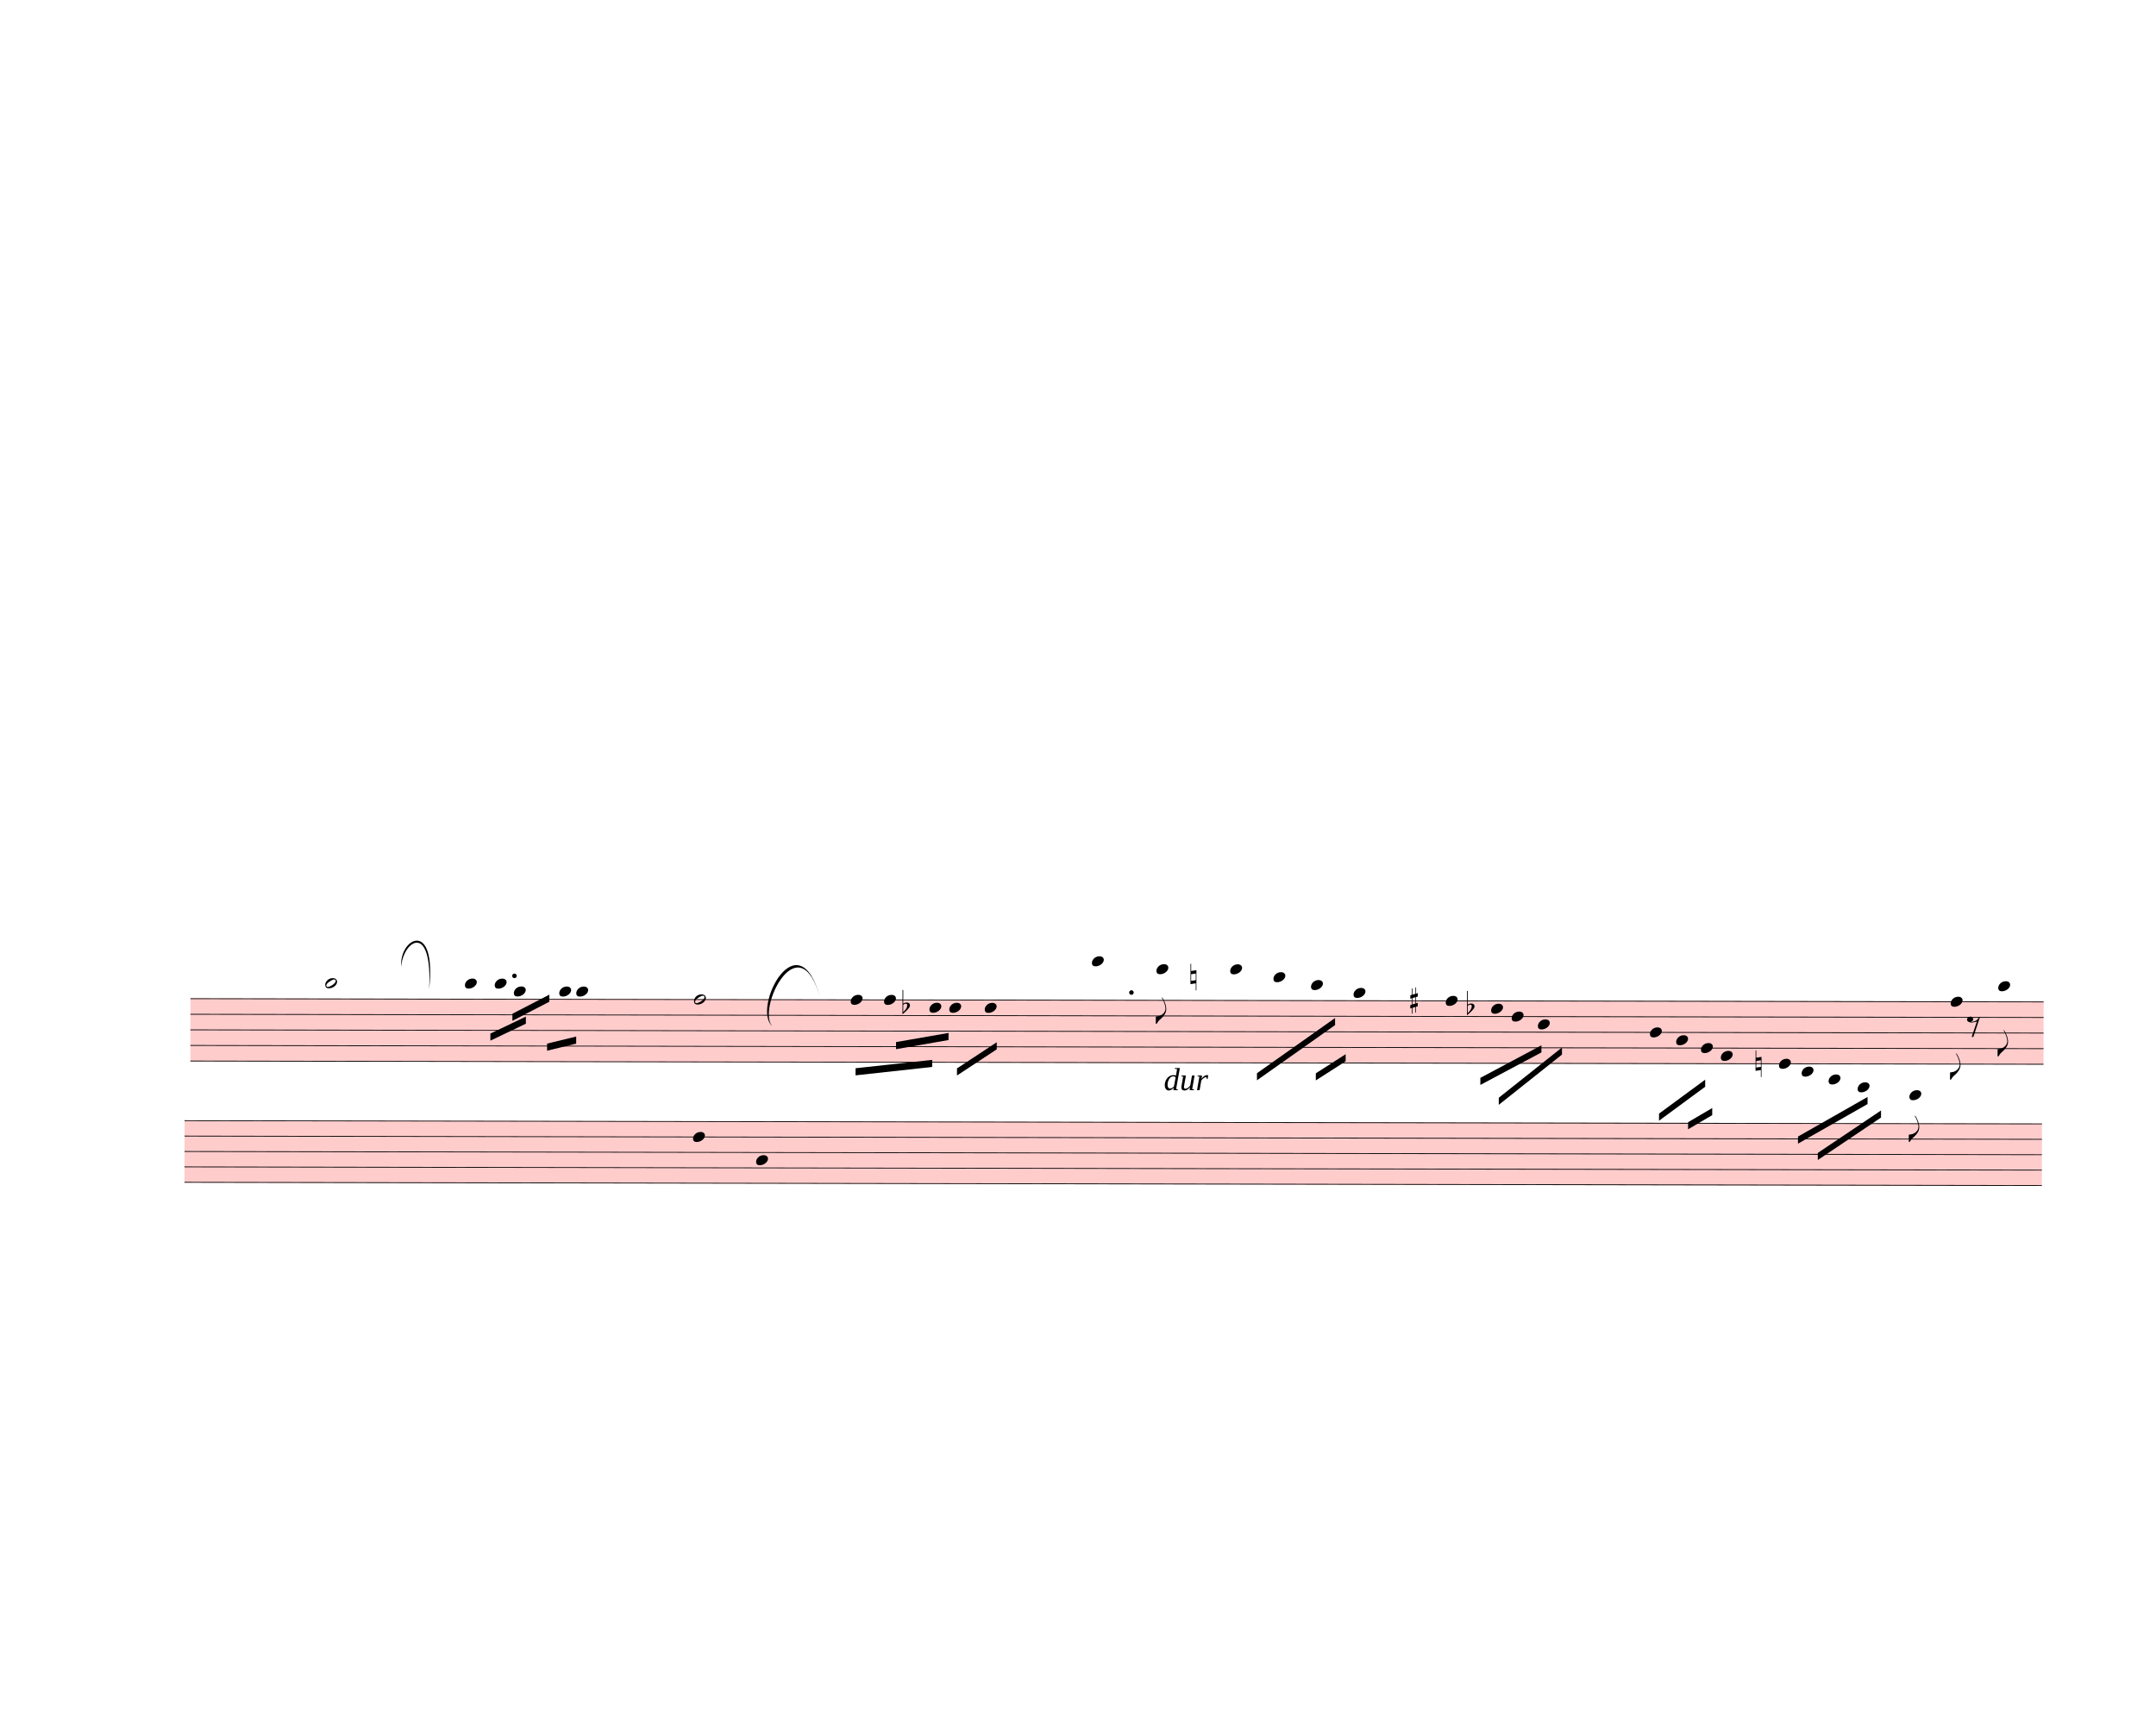
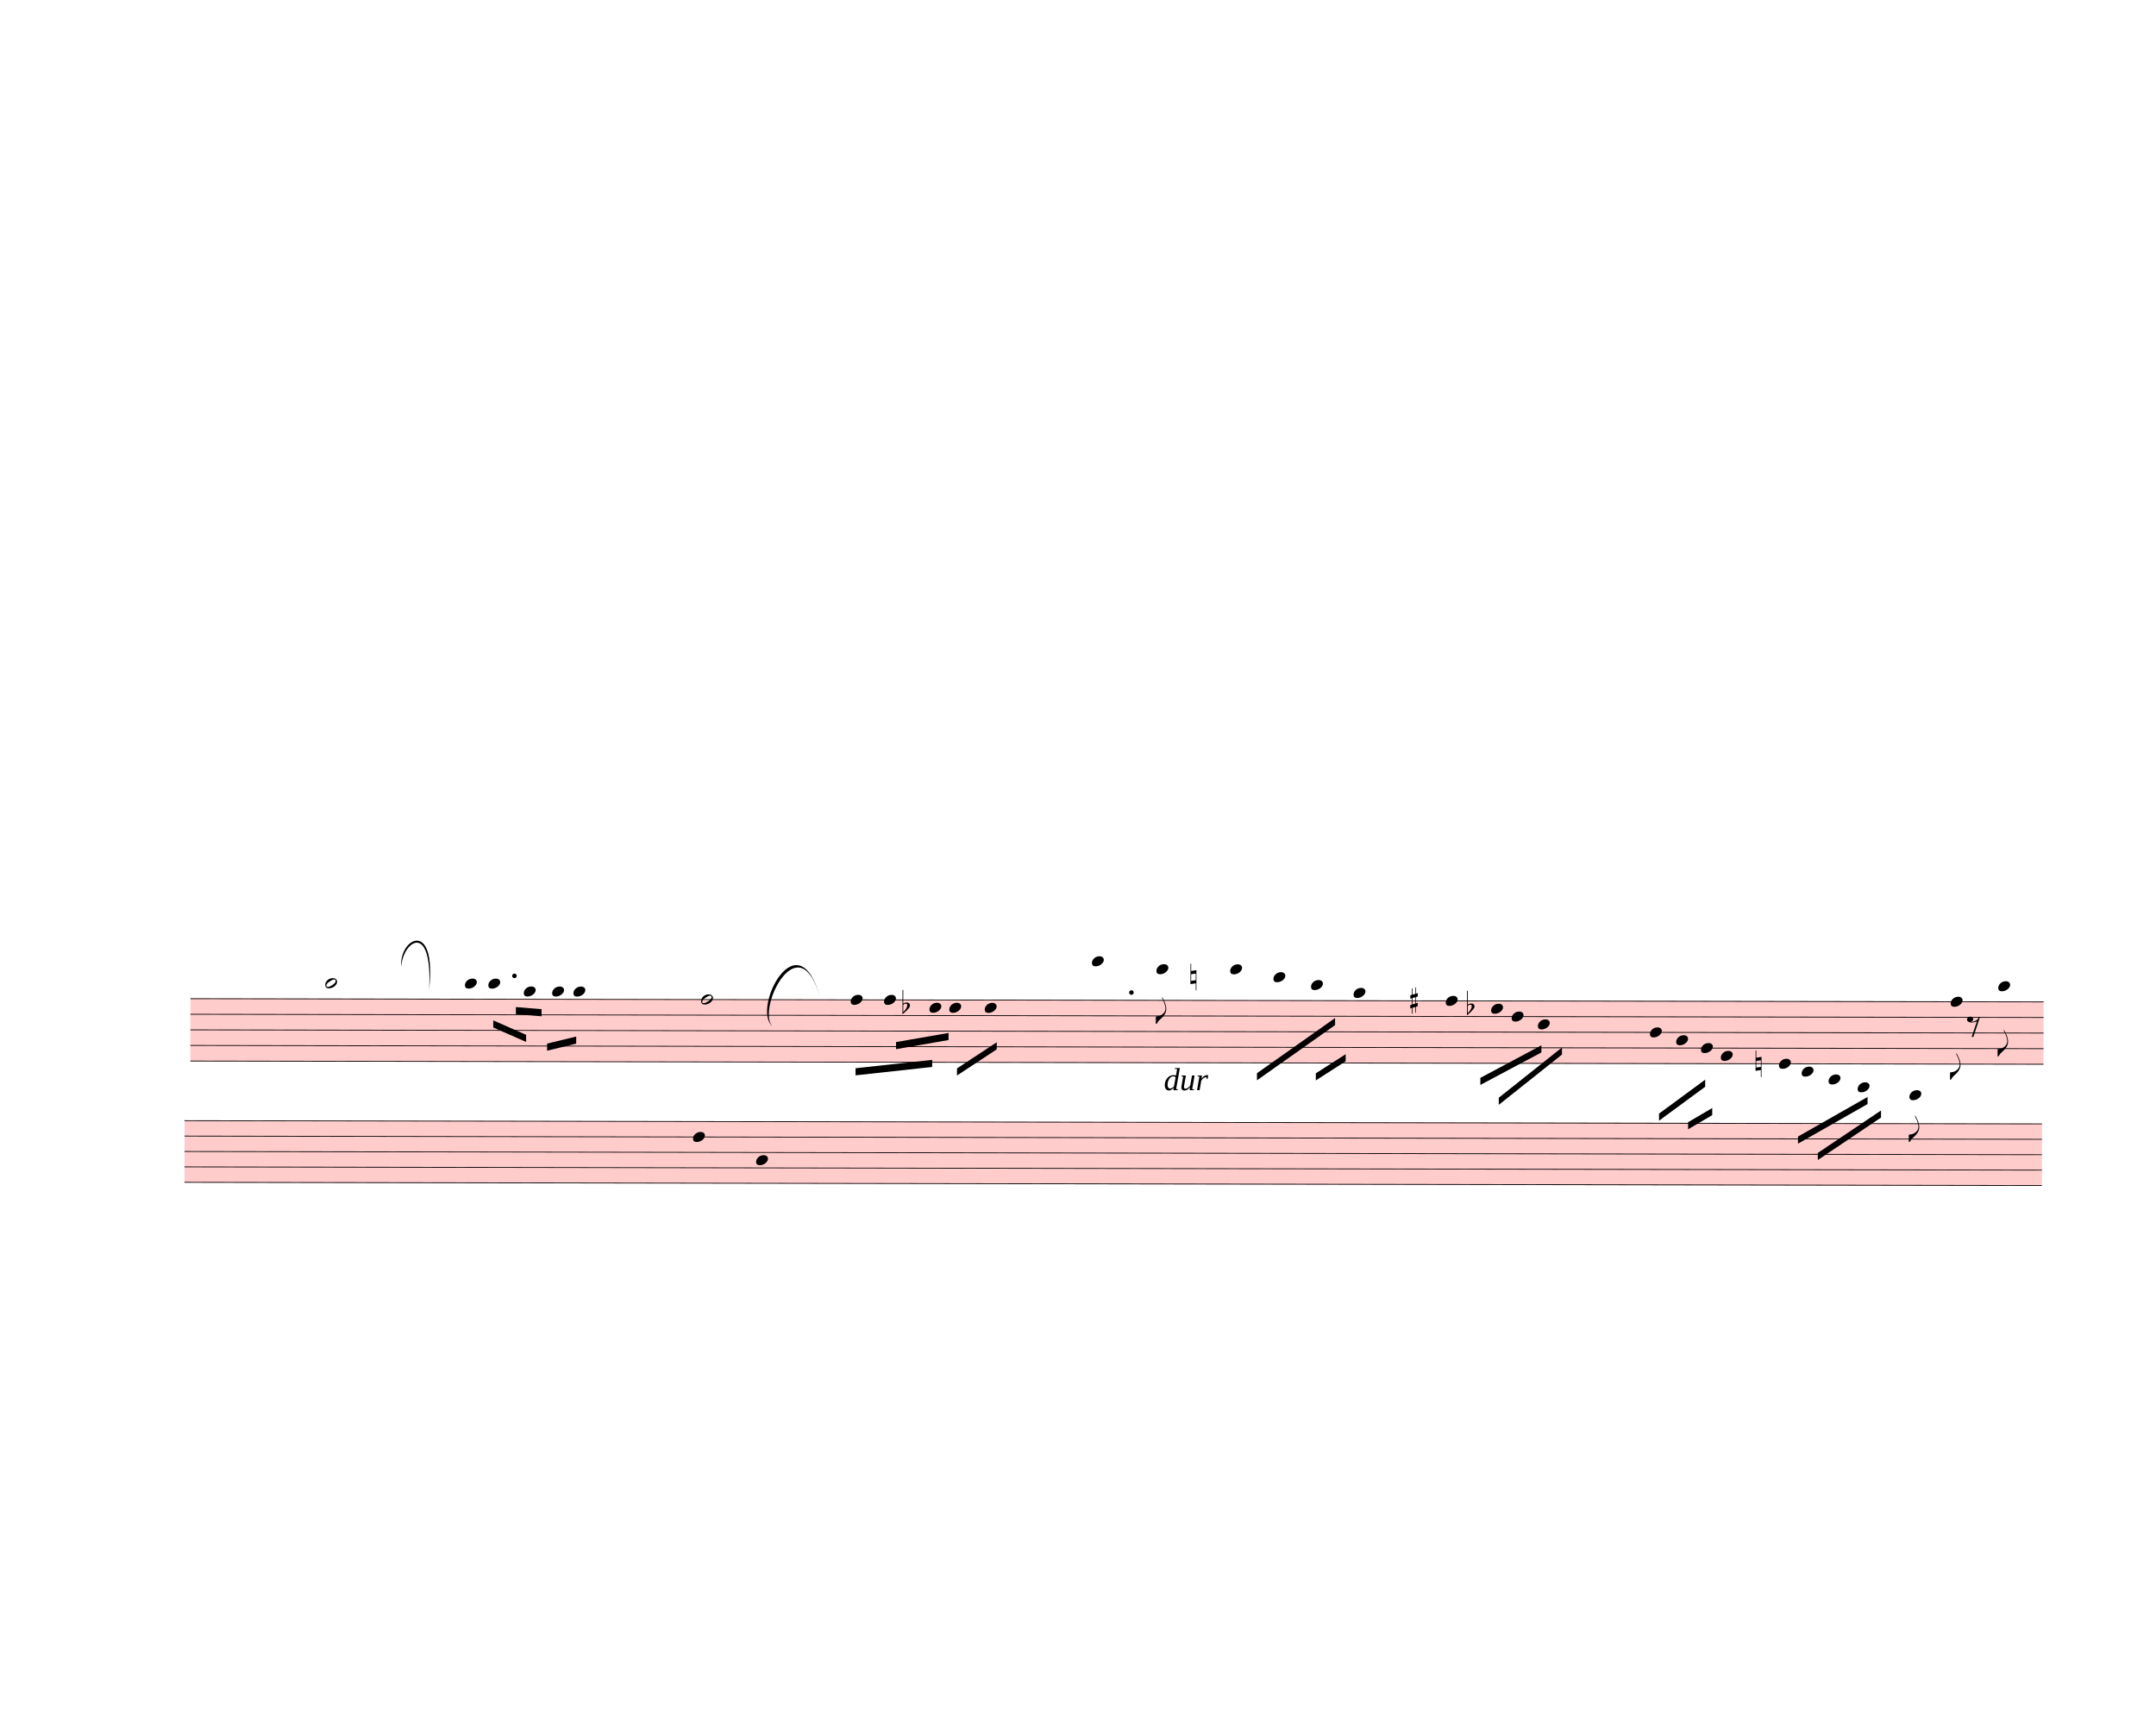
<svg xmlns="http://www.w3.org/2000/svg" width="760px" height="610px" viewBox="0 0 27360 21960" version="1.1" overflow="visible">
  <defs>
    <style type="text/css">
    /* .staff * {
      fill: #000;
      stroke: #000;
    }

    .deletionBack {
      fill: #00000033;
    } */
  </style>
    <symbol id="sym_notehead_half" viewBox="0 0 1000 1000" overflow="inherit">
      <path transform="scale(1,-1)" d="M278 64c0 22 -17 39 -43 39c-12 0 -26 -3 -41 -10c-85 -43 -165 -94 -165 -156c5 -25 15 -32 49 -32c67 11 200 95 200 159zM0 -36c0 68 73 174 200 174c66 0 114 -39 114 -97c0 -84 -106 -173 -218 -173c-64 0 -96 32 -96 96z" />
    </symbol>
    <symbol id="sym_notehead_quarter" viewBox="0 0 1000 1000" overflow="inherit">
      <path transform="scale(1,-1)" d="M0 -39c0 68 73 172 200 172c66 0 114 -37 114 -95c0 -84 -106 -171 -218 -171c-64 0 -96 30 -96 94z" />
    </symbol>
    <symbol id="sym_flag_eighth_down" viewBox="0 0 1000 1000" overflow="inherit">
      <path transform="scale(1,-1)" d="M179 646c-4 8 -17 30 -18 33l-4 10c0 3 2 5 5 5s7 -2 13 -7c23 -33 46 -81 66 -132c22 -57 35 -125 35 -163c0 -104 -60 -183 -122 -241c-63 -59 -57 -53 -61 -56c-38 -34 -63 -95 -71 -95h-22v190c40 7 69 11 87 16c88 27 168 95 168 200c0 30 -12 89 -30 138 c-17 47 -31 73 -46 102z" />
    </symbol>
    <symbol id="sym_rest_rest8th" viewBox="0 0 1000 1000" overflow="inherit">
      <path transform="scale(1,-1)" d="M0 123c7 34 33 56 69 60c29 -3 43 -9 53 -29c4 -8 7 -15 10 -22c0 -21 -1 -25 -11 -35c-5 -8 -18 -14 -40 -20l12 -3l15 -1c44 0 97 26 122 56c10 11 18 26 24 42c7 1 15 2 22 3l-140 -424h-36l111 330c-10 -6 -27 -12 -53 -16l-52 -8h-10l-20 1c-1 0 -8 3 -21 6 c-37 9 -55 28 -55 60z" />
    </symbol>
    <symbol id="sym_accid_f" viewBox="0 0 1000 1000" overflow="inherit">
      <path transform="scale(1,-1)" d="M20 110c32 16 54 27 93 27c26 0 35 -3 54 -13c13 -7 24 -20 27 -38l4 -25c0 -28 -16 -57 -45 -89c-23 -25 -39 -44 -65 -68l-88 -79v644h20v-359zM90 106c-32 0 -48 -10 -70 -29v-194c31 31 54 59 71 84c21 32 32 59 32 84c0 9 1 16 1 20c0 14 -3 21 -11 30l-8 3z" />
    </symbol>
    <symbol id="sym_accid_n" viewBox="0 0 1000 1000" overflow="inherit">
      <path transform="scale(1,-1)" d="M0 -188v539h18v-191l139 22v-533h-17v186zM18 -100l122 17v176l-122 -19v-174z" />
    </symbol>
    <symbol id="sym_accid_s" viewBox="0 0 1000 1000" overflow="inherit">
      <path transform="scale(1,-1)" d="M136 186v169h17v-164l44 14v-91l-44 -14v-165l44 12v-91l-44 -13v-155h-17v150l-76 -22v-155h-17v149l-43 -13v90l43 14v167l-43 -14v92l43 13v169h17v-163zM60 73v-167l76 22v168z" />
    </symbol>
  </defs>
  <g class="rastrums">
    <g class="rastrum" data-id="r4edf49d5-4194-4050-8c27-027f914ab926" style="transform: rotate(0.1deg); transform-origin: 2439px 12663px;">
      <g class="rastrum bounding-box" data-id="bbox-r4edf49d5-4194-4050-8c27-027f914ab926">
        <rect x="2439" y="12663" width="23517" height="801" fill="#ff000033" />
      </g>
      <path d="M2439 12668 L25956 12668" stroke-width="10" stroke="black" />
      <path d="M2439 12865.75 L25956 12865.75" stroke-width="10" stroke="black" />
      <path d="M2439 13063.5 L25956 13063.5" stroke-width="10" stroke="black" />
      <path d="M2439 13261.25 L25956 13261.25" stroke-width="10" stroke="black" />
      <path d="M2439 13459 L25956 13459" stroke-width="10" stroke="black" />
    </g>
    <g class="rastrum" data-id="rb3422caa-7645-4c9c-b9a2-9d075fe1e077" style="transform: rotate(0.1deg); transform-origin: 2367px 14211px;">
      <g class="rastrum bounding-box" data-id="bbox-rb3422caa-7645-4c9c-b9a2-9d075fe1e077">
        <rect x="2367" y="14211" width="23571" height="792" fill="#ff000033" />
      </g>
      <path d="M2367 14216 L25938 14216" stroke-width="10" stroke="black" />
      <path d="M2367 14411.5 L25938 14411.5" stroke-width="10" stroke="black" />
      <path d="M2367 14607 L25938 14607" stroke-width="10" stroke="black" />
      <path d="M2367 14802.5 L25938 14802.5" stroke-width="10" stroke="black" />
      <path d="M2367 14998 L25938 14998" stroke-width="10" stroke="black" />
    </g>
  </g>
  <g class="draft" data-label="5" data-id="d8a9c384f-2503-4af7-9eb7-545c71a365f0">
    <g class="system" data-id="sb277e022-ed48-4869-8308-beee72b2fda7">
      <g class="staff" data-n="1" data-rastrum="r4edf49d5-4194-4050-8c27-027f914ab926" style="transform: rotate(0.1deg); transform-origin: 2439px 12663px;">
        <g class="note" data-id="d30ed9627-7c7b-4527-8107-559173be735a" data-stem.dir="down">
          <g class="notehead">
            <use href="#sym_notehead_half" height="480px" width="480px" x="4149" y="12470.25" />
          </g>
          <g class="ledgerLines above">
            <path d="M4110 12470.25 L4338 12470.25" stroke-width="18" />
          </g>
          <g class="stem">
-             <path d="M4149 12470.25 L4149 13063.5" stroke-width="14" />
+             <path d="M4149 12470.25 L4149 12964.625" stroke-width="14" />
          </g>
        </g>
        <g class="note" data-id="dda567f13-6808-478c-9cf6-5d23e9ca14bc" data-stem.dir="down">
          <g class="notehead">
            <use href="#sym_notehead_quarter" height="480px" width="480px" x="5922" y="12470.25" />
          </g>
          <g class="ledgerLines above">
            <path d="M5883 12470.25 L6111 12470.25" stroke-width="18" />
          </g>
          <g class="stem">
-             <path d="M5922 12470.25 L5922 12964.625" stroke-width="14" />
+             <path d="M5922 12470.25 L5922 12865.75" stroke-width="14" />
          </g>
        </g>
        <g class="note" data-id="d396dff26-8265-4f10-a01b-17d5efce5733" data-stem.dir="down">
          <g class="notehead">
-             <use href="#sym_notehead_quarter" height="480px" width="480px" x="6300" y="12470.25" />
-           </g>
-           <g class="ledgerLines above">
-             <path d="M6261 12470.25 L6489 12470.25" stroke-width="18" />
-           </g>
-           <g class="stem">
-             <path d="M6300 12470.25 L6300 12865.75" stroke-width="14" />
+             <use href="#sym_notehead_quarter" height="480px" width="480px" x="6219" y="12470.25" />
+           </g>
+           <g class="ledgerLines above">
+             <path d="M6180 12470.25 L6408 12470.25" stroke-width="18" />
+           </g>
+           <g class="stem">
+             <path d="M6219 12470.25 L6219 12865.75" stroke-width="14" />
          </g>
        </g>
        <g class="note" data-id="dc197d50c-312c-4d62-86d3-35737c1f7688" data-stem.dir="down">
          <g class="notehead">
-             <use href="#sym_notehead_quarter" height="480px" width="480px" x="6543" y="12569.125" />
+             <use href="#sym_notehead_quarter" height="480px" width="480px" x="6669" y="12569.125" />
          </g>
          <g class="ledgerLines above" />
          <g class="stem">
-             <path d="M6543 12569.125 L6543 13557.875" stroke-width="14" />
+             <path d="M6669 12569.125 L6669 13557.875" stroke-width="14" />
          </g>
        </g>
        <g class="note" data-id="d0c601f5f-4778-49f6-83e8-b4f55d935341" data-stem.dir="down">
          <g class="notehead">
-             <use href="#sym_notehead_quarter" height="480px" width="480px" x="7119" y="12569.125" />
+             <use href="#sym_notehead_quarter" height="480px" width="480px" x="7029" y="12569.125" />
          </g>
          <g class="ledgerLines above" />
          <g class="stem">
-             <path d="M7119 12569.125 L7119 13261.25" stroke-width="14" />
+             <path d="M7029 12569.125 L7029 13261.25" stroke-width="14" />
          </g>
        </g>
        <g class="note" data-id="db54ee57b-9da8-4e26-be1e-5331af51da27" data-stem.dir="down">
          <g class="notehead">
-             <use href="#sym_notehead_quarter" height="480px" width="480px" x="7335" y="12569.125" />
+             <use href="#sym_notehead_quarter" height="480px" width="480px" x="7299" y="12569.125" />
          </g>
          <g class="ledgerLines above" />
          <g class="stem">
-             <path d="M7335 12569.125 L7335 13459" stroke-width="14" />
+             <path d="M7299 12569.125 L7299 13459" stroke-width="14" />
          </g>
        </g>
        <g class="note" data-id="dedd74702-58f0-4c9b-9d02-d82b85e52eff" data-stem.dir="down">
          <g class="notehead">
-             <use href="#sym_notehead_half" height="480px" width="480px" x="8829" y="12668" />
-           </g>
-           <g class="stem">
-             <path d="M8829 12668 L8829 14052.25" stroke-width="14" />
+             <use href="#sym_notehead_half" height="480px" width="480px" x="8919" y="12668" />
+           </g>
+           <g class="stem">
+             <path d="M8919 12668 L8919 14052.25" stroke-width="14" />
          </g>
        </g>
        <g class="note" data-id="db1fad09f-0e44-4f3f-b7e5-5d496404b4ae" data-stem.dir="down">
          <g class="notehead">
            <use href="#sym_notehead_quarter" height="480px" width="480px" x="10818" y="12668" />
          </g>
          <g class="stem">
-             <path d="M10818 12668 L10818 13459" stroke-width="14" />
+             <path d="M10818 12668 L10818 13360.125" stroke-width="14" />
          </g>
        </g>
        <g class="note" data-id="d59866ea5-1c59-482c-841c-3dfe0c002694" data-stem.dir="down">
          <g class="notehead">
            <use href="#sym_notehead_quarter" height="480px" width="480px" x="11241" y="12668" />
          </g>
          <g class="stem">
-             <path d="M11241 12668 L11241 13162.375" stroke-width="14" />
+             <path d="M11241 12668 L11241 13063.5" stroke-width="14" />
          </g>
        </g>
        <g class="note" data-id="d5f9f2441-8f75-4eb7-8d39-2d5d99e9e614" data-stem.dir="down">
          <g class="notehead">
            <use href="#sym_notehead_quarter" height="480px" width="480px" x="11817" y="12766.875" />
          </g>
          <g class="stem">
            <path d="M11817 12766.875 L11817 13557.875" stroke-width="14" />
          </g>
        </g>
        <g class="note" data-id="d8a389793-94c7-42f4-9155-6f3b031d68fc" data-stem.dir="down">
          <g class="notehead">
            <use href="#sym_notehead_quarter" height="480px" width="480px" x="12069" y="12766.875" />
          </g>
          <g class="stem">
            <path d="M12069 12766.875 L12069 13656.75" stroke-width="14" />
          </g>
        </g>
        <g class="note" data-id="d21ed95fb-0054-457a-b8d0-c58e5c2f4d79" data-stem.dir="down">
          <g class="notehead">
            <use href="#sym_notehead_quarter" height="480px" width="480px" x="12519" y="12766.875" />
          </g>
          <g class="stem">
            <path d="M12519 12766.875 L12519 13557.875" stroke-width="14" />
          </g>
        </g>
        <g class="note" data-id="dbe4cd00e-2411-4ca8-b4b1-e922d1145e55" data-stem.dir="down">
          <g class="notehead">
            <use href="#sym_notehead_quarter" height="480px" width="480px" x="13878" y="12173.625" />
          </g>
          <g class="ledgerLines above">
            <path d="M13839 12470.25 L14067 12470.25" stroke-width="18" />
            <path d="M13839 12272.5 L14067 12272.5" stroke-width="18" />
          </g>
          <g class="stem">
            <path d="M13878 12173.625 L13878 13162.375" stroke-width="14" />
          </g>
        </g>
        <g class="note" data-id="ddd032c6d-9498-4c70-90e1-abb7323edcf7" data-stem.dir="down">
          <g class="notehead">
            <use href="#sym_notehead_quarter" height="480px" width="480px" x="14697" y="12272.5" />
          </g>
          <g class="ledgerLines above">
            <path d="M14658 12470.25 L14886 12470.25" stroke-width="18" />
            <path d="M14658 12272.5 L14886 12272.5" stroke-width="18" />
          </g>
          <g class="stem">
            <path d="M14697 12272.5 L14697 12964.625" stroke-width="14" />
            <g class="flag down">
              <use href="#sym_flag_eighth_down" height="480px" width="480px" x="14690" y="12964.625" />
            </g>
          </g>
        </g>
        <g class="note" data-id="d8fccb308-1adb-41f8-a007-807ad48e87c0" data-stem.dir="down">
          <g class="notehead">
            <use href="#sym_notehead_quarter" height="480px" width="480px" x="15633" y="12272.5" />
          </g>
          <g class="ledgerLines above">
            <path d="M15594 12470.25 L15822 12470.25" stroke-width="18" />
            <path d="M15594 12272.5 L15822 12272.5" stroke-width="18" />
          </g>
          <g class="stem">
            <path d="M15633 12272.5 L15633 13162.375" stroke-width="14" />
          </g>
        </g>
        <g class="note" data-id="d9d6cd1a5-2637-4ac2-b703-d627521310df" data-stem.dir="down">
          <g class="notehead">
            <use href="#sym_notehead_quarter" height="480px" width="480px" x="16182" y="12371.375" />
          </g>
          <g class="ledgerLines above">
            <path d="M16143 12470.25 L16371 12470.25" stroke-width="18" />
          </g>
          <g class="stem">
            <path d="M16182 12371.375 L16182 13261.25" stroke-width="14" />
          </g>
        </g>
        <g class="note" data-id="d9b4439fa-b023-4bbb-8710-50738ad4beb5" data-stem.dir="down">
          <g class="notehead">
            <use href="#sym_notehead_quarter" height="480px" width="480px" x="16659" y="12470.25" />
          </g>
          <g class="ledgerLines above">
            <path d="M16620 12470.25 L16848 12470.25" stroke-width="18" />
          </g>
          <g class="stem">
            <path d="M16659 12470.25 L16659 13063.5" stroke-width="14" />
          </g>
        </g>
        <g class="note" data-id="df7293630-42a3-4867-b628-96ef4e5ecacd" data-stem.dir="down">
          <g class="notehead">
            <use href="#sym_notehead_quarter" height="480px" width="480px" x="17199" y="12569.125" />
          </g>
          <g class="ledgerLines above" />
          <g class="stem">
            <path d="M17199 12569.125 L17199 13360.125" stroke-width="14" />
          </g>
        </g>
        <g class="note" data-id="d4af8523b-fc97-4b28-8003-34cd5f50eb65" data-stem.dir="down">
          <g class="notehead">
            <use href="#sym_notehead_quarter" height="480px" width="480px" x="18369" y="12668" />
          </g>
          <g class="stem">
            <path d="M18369 12668 L18369 13261.25" stroke-width="14" />
          </g>
        </g>
        <g class="note" data-id="d2eec345c-b01c-4295-badf-50b9be9fdb6f" data-stem.dir="down">
          <g class="notehead">
            <use href="#sym_notehead_quarter" height="480px" width="480px" x="18945" y="12766.875" />
          </g>
          <g class="stem">
            <path d="M18945 12766.875 L18945 13360.125" stroke-width="14" />
          </g>
        </g>
        <g class="note" data-id="dc284f2e8-f875-49ee-90a8-0620e69c282b" data-stem.dir="down">
          <g class="notehead">
            <use href="#sym_notehead_quarter" height="480px" width="480px" x="19206" y="12865.75" />
          </g>
          <g class="stem">
            <path d="M19206 12865.75 L19206 13360.125" stroke-width="14" />
          </g>
        </g>
        <g class="note" data-id="d514ea0e1-5e7e-40a7-9dad-5208565ecd5f" data-stem.dir="down">
          <g class="notehead">
            <use href="#sym_notehead_quarter" height="480px" width="480px" x="19539" y="12964.625" />
          </g>
          <g class="stem">
            <path d="M19539 12964.625 L19539 13656.75" stroke-width="14" />
          </g>
        </g>
        <g class="note" data-id="d89f8105b-2b22-4b0e-9ea9-30ce4e5b369b" data-stem.dir="down">
          <g class="notehead">
            <use href="#sym_notehead_quarter" height="480px" width="480px" x="20961" y="13063.5" />
          </g>
          <g class="stem">
            <path d="M20961 13063.5 L20961 13755.625" stroke-width="14" />
          </g>
        </g>
        <g class="note" data-id="d8053005a-b310-4097-89a7-1a25739770d5" data-stem.dir="down">
          <g class="notehead">
            <use href="#sym_notehead_quarter" height="480px" width="480px" x="21294" y="13162.375" />
          </g>
          <g class="stem">
            <path d="M21294 13162.375 L21294 13656.75" stroke-width="14" />
          </g>
        </g>
        <g class="note" data-id="d251ee05a-db44-4d6e-946e-516693fad0dc" data-stem.dir="down">
          <g class="notehead">
            <use href="#sym_notehead_quarter" height="480px" width="480px" x="21609" y="13261.25" />
          </g>
          <g class="stem">
            <path d="M21609 13261.25 L21609 13755.625" stroke-width="14" />
          </g>
        </g>
        <g class="note" data-id="da900ed0f-c001-49cc-afb7-c62ea50142c9" data-stem.dir="down">
          <g class="notehead">
            <use href="#sym_notehead_quarter" height="480px" width="480px" x="21861" y="13360.125" />
          </g>
          <g class="stem">
            <path d="M21861 13360.125 L21861 13854.5" stroke-width="14" />
          </g>
        </g>
        <g class="note" data-id="df15810a2-5901-446f-bd59-6e787c99572a" data-stem.dir="down">
          <g class="notehead">
            <use href="#sym_notehead_quarter" height="480px" width="480px" x="22599" y="13459" />
          </g>
          <g class="stem">
            <path d="M22599 13459 L22599 13854.5" stroke-width="14" />
          </g>
        </g>
        <g class="note" data-id="d86a35e63-4ed1-4bc7-9924-16b5313991f5" data-stem.dir="down">
          <g class="notehead">
            <use href="#sym_notehead_quarter" height="480px" width="480px" x="22887" y="13557.875" />
          </g>
          <g class="ledgerLines below" />
          <g class="stem">
            <path d="M22887 13557.875 L22887 14052.25" stroke-width="14" />
          </g>
        </g>
        <g class="note" data-id="de4fdd3e8-6782-48cd-a53f-4e06ca433d3c" data-stem.dir="down">
          <g class="notehead">
            <use href="#sym_notehead_quarter" height="480px" width="480px" x="23229" y="13656.75" />
          </g>
          <g class="ledgerLines below">
            <path d="M23190 13656.75 L23418 13656.75" stroke-width="18" />
          </g>
          <g class="stem">
            <path d="M23229 13656.75 L23229 14151.125" stroke-width="14" />
          </g>
        </g>
        <g class="note" data-id="d1a7dffa0-3338-474b-90a7-62df2970d93b" data-stem.dir="down">
          <g class="notehead">
            <use href="#sym_notehead_quarter" height="480px" width="480px" x="23598" y="13755.625" />
          </g>
          <g class="ledgerLines below">
            <path d="M23559 13656.75 L23787 13656.75" stroke-width="18" />
          </g>
          <g class="stem">
            <path d="M23598 13755.625 L23598 14250" stroke-width="14" />
          </g>
        </g>
        <g class="note" data-id="df74794b8-4971-4a7e-8e4a-55ea9a65e875" data-stem.dir="down">
          <g class="notehead">
            <use href="#sym_notehead_quarter" height="480px" width="480px" x="24255" y="13854.5" />
          </g>
          <g class="ledgerLines below">
            <path d="M24216 13854.5 L24444 13854.5" stroke-width="18" />
            <path d="M24216 13656.75 L24444 13656.75" stroke-width="18" />
          </g>
          <g class="stem">
            <path d="M24255 13854.5 L24255 14447.75" stroke-width="14" />
            <g class="flag down">
              <use href="#sym_flag_eighth_down" height="480px" width="480px" x="24248" y="14447.75" />
            </g>
          </g>
        </g>
        <g class="note" data-id="d001dce06-a146-4a02-881e-79e73b3b659b" data-stem.dir="down">
          <g class="notehead">
            <use href="#sym_notehead_quarter" height="480px" width="480px" x="24777" y="12668" />
          </g>
          <g class="stem">
            <path d="M24777 12668 L24777 13656.75" stroke-width="14" />
            <g class="flag down">
              <use href="#sym_flag_eighth_down" height="480px" width="480px" x="24770" y="13656.75" />
            </g>
          </g>
        </g>
        <g class="note" data-id="d2e1a5b1f-6add-4489-ace4-c93c4c86ab2f" data-stem.dir="down">
          <g class="notehead">
            <use href="#sym_notehead_quarter" height="480px" width="480px" x="25380" y="12470.25" />
          </g>
          <g class="ledgerLines above">
            <path d="M25341 12470.25 L25569 12470.25" stroke-width="18" />
          </g>
          <g class="stem">
            <path d="M25380 12470.25 L25380 13360.125" stroke-width="14" />
            <g class="flag down">
              <use href="#sym_flag_eighth_down" height="480px" width="480px" x="25373" y="13360.125" />
            </g>
          </g>
        </g>
        <g class="rest" data-id="d94bcf2a9-ab4b-4a1f-92eb-75b8477c0c51">
          <use href="#sym_rest_rest8th" height="597px" width="597px" x="24984" y="12964.625" />
        </g>
        <g class="accid" data-id="d7b2007cd-7141-4073-9fc9-a618e7bba136">
          <use href="#sym_accid_f" height="480px" width="480px" x="11475" y="12766.875" />
        </g>
        <g class="accid" data-id="defbf83e4-0583-4087-9ab5-5e37928551f0">
          <use href="#sym_accid_n" height="480px" width="480px" x="15129" y="12371.375" />
        </g>
        <g class="accid" data-id="ddc8d91b1-83f0-4ddd-8cc0-3a72b2673ada">
          <use href="#sym_accid_s" height="480px" width="480px" x="17919" y="12668" />
        </g>
        <g class="accid" data-id="d00cb60ee-de1a-444b-8567-374055df7a9c">
          <use href="#sym_accid_f" height="480px" width="480px" x="18639" y="12766.875" />
        </g>
        <g class="accid" data-id="d7602138e-068c-4f4b-b7cf-40c5445189e4">
          <use href="#sym_accid_n" height="480px" width="480px" x="22302" y="13459" />
        </g>
        <g class="dot augmentation" data-id="d33284118-f9fb-4979-965d-f0deb6096630" data-class="dot augmentation">
          <ellipse cx="6550" cy="12371.375" rx="29" ry="29" fill-opacity="1" stroke-opacity="1" />
        </g>
        <g class="dot augmentation" data-id="d7f649965-ca17-468b-bcb3-6e154e9597a2" data-class="dot augmentation">
          <ellipse cx="14380" cy="12569.125" rx="29" ry="29" fill-opacity="1" stroke-opacity="1" />
        </g>
      </g>
      <g class="staff" data-n="2" data-rastrum="rb3422caa-7645-4c9c-b9a2-9d075fe1e077" style="transform: rotate(0.1deg); transform-origin: 2367px 14211px;">
        <g class="note" data-id="d7bd17352-44b3-49df-a3a2-a279b34f219b" data-stem.dir="down">
          <g class="notehead">
            <use href="#sym_notehead_quarter" height="480px" width="480px" x="8820" y="14411.5" />
          </g>
          <g class="stem">
            <path d="M8820 14411.5 L8820 15291.25" stroke-width="14" />
          </g>
        </g>
        <g class="note" data-id="db7d55bc5-df2f-48f0-8470-7f8c5499baae" data-stem.dir="down">
          <g class="notehead">
            <use href="#sym_notehead_quarter" height="480px" width="480px" x="9621" y="14704.75" />
          </g>
          <g class="stem">
            <path d="M9621 14704.75 L9621 15291.25" stroke-width="14" />
          </g>
        </g>
      </g>
      <g class="barLine" data-id="d03c446af-c642-4658-9fca-4b472e9888f0">
-         <path d="M5299.2 12465.9 L5407.2 14755.5" stroke-width="27" />
+         <path d="M5292 12401.1 L5395.5 14813.1" stroke-width="27" />
      </g>
      <g class="barLine" data-id="d9a155445-715e-4861-8749-355b01e1c8e9">
-         <path d="M8367.3 12325.5 L8593.2 15475.5" stroke-width="27" />
+         <path d="M8272.8 12307.5 L8565.3 15500.7" stroke-width="27" />
      </g>
      <g class="barLine" data-id="dcd48bc4e-d596-4015-a103-28e2648baf8d">
-         <path d="M9878.4 12597.3 L10156.5 15511.5" stroke-width="27" />
+         <path d="M9819.9 12591.9 L10136.7 15543" stroke-width="27" />
      </g>
      <g class="barLine" data-id="d77307f68-1a8c-4afd-945f-4039d3bf664d">
        <path d="M13244.4 12888 L12942 15570" stroke-width="27" />
      </g>
      <g class="barLine" data-id="d04f623ca-537c-4526-b4e2-41352a801ccf">
        <path d="M15687 12240 L15372 15291" stroke-width="27" />
      </g>
      <g class="barLine" data-id="dfb5d87a7-0f84-4f04-a257-2b409fec6927">
        <path d="M20079 12600 L19836 13815" stroke-width="27" />
      </g>
      <g class="barLine" data-id="d3db7952c-f8c6-49f9-85b9-f8e3f5d15812">
        <path d="M24138 12888 L23823 14958" stroke-width="27" />
      </g>
      <g class="beam" data-id="b47aa2ad4-8ae4-4892-9820-89fadf8e6e29" style="transform: rotate(0.1deg); transform-origin: 2439px 12663px;">
        <polygon points="6966,13230 7335,13140 7335,13230 6966,13320" stroke-opacity="1" fill-opacity="1" />
      </g>
      <g class="beam" data-id="b4247a5c9-7157-422d-b260-66768e1d83d0" style="transform: rotate(0.1deg); transform-origin: 2439px 12663px;">
-         <polygon points="6246,13104 6696,12888 6696,12978 6246,13194" stroke-opacity="1" fill-opacity="1" />
+         <polygon points="6282,12936.6 6699.6,13119.3 6699.6,13209.3 6282,13026.6" stroke-opacity="1" fill-opacity="1" />
      </g>
      <g class="beam" data-id="b0f6b2836-90b8-434b-8ab0-66c7c1f1f027" style="transform: rotate(0.1deg); transform-origin: 2439px 12663px;">
-         <polygon points="6525,12852 6993,12609 6993,12699 6525,12942" stroke-opacity="1" fill-opacity="1" />
+         <polygon points="6569.1,12767.4 6894.9,12793.5 6894.9,12883.5 6569.1,12857.4" stroke-opacity="1" fill-opacity="1" />
      </g>
      <g class="beam" data-id="ba75a70f4-218e-484e-9da0-7a866a66f3f2" style="transform: rotate(0.1deg); transform-origin: 2439px 12663px;">
        <polygon points="10881,13536 11853,13428 11853,13518 10881,13626" stroke-opacity="1" fill-opacity="1" />
      </g>
      <g class="beam" data-id="b1c5ca53c-0f54-4a72-9223-b70d21195e5a" style="transform: rotate(0.1deg); transform-origin: 2439px 12663px;">
        <polygon points="11394,13203 12060,13086 12060,13176 11394,13293" stroke-opacity="1" fill-opacity="1" />
      </g>
      <g class="beam" data-id="b23499527-00a9-40b7-b8f8-bb37db2774cf" style="transform: rotate(0.1deg); transform-origin: 2439px 12663px;">
        <polygon points="12168,13536 12672,13203 12672,13293 12168,13626" stroke-opacity="1" fill-opacity="1" />
      </g>
      <g class="beam" data-id="bbd75d487-fad6-4005-9f6d-ed33c7e1bb3a" style="transform: rotate(0.1deg); transform-origin: 2439px 12663px;">
        <polygon points="15975,13590 16965,12888 16965,12978 15975,13680" stroke-opacity="1" fill-opacity="1" />
      </g>
      <g class="beam" data-id="baa8e5367-3e44-4ac9-ac22-9b00607d4bac" style="transform: rotate(0.1deg); transform-origin: 2439px 12663px;">
        <polygon points="16722,13590 17100,13347 17100,13437 16722,13680" stroke-opacity="1" fill-opacity="1" />
      </g>
      <g class="beam" data-id="b9634d3c2-b495-4084-a4c6-4c406f93bfac" style="transform: rotate(0.1deg); transform-origin: 2439px 12663px;">
        <polygon points="18810,13644 19584,13230 19584,13320 18810,13734" stroke-opacity="1" fill-opacity="1" />
      </g>
      <g class="beam" data-id="b12ca7f57-717c-450b-9fac-7dc94a396281" style="transform: rotate(0.1deg); transform-origin: 2439px 12663px;">
        <polygon points="19044,13896 19845,13257 19845,13347 19044,13986" stroke-opacity="1" fill-opacity="1" />
      </g>
      <g class="beam" data-id="ba0f42782-3172-4217-b579-6afdb21771a4" style="transform: rotate(0.1deg); transform-origin: 2439px 12663px;">
        <polygon points="21078,14094 21663,13662 21663,13752 21078,14184" stroke-opacity="1" fill-opacity="1" />
      </g>
      <g class="beam" data-id="b722e9de5-3419-45b4-9978-9b556be0beee" style="transform: rotate(0.1deg); transform-origin: 2439px 12663px;">
        <polygon points="21447,14202 21753,14022 21753,14112 21447,14292" stroke-opacity="1" fill-opacity="1" />
      </g>
      <g class="beam" data-id="b83851834-cb06-4261-afff-5b7854967e60" style="transform: rotate(0.1deg); transform-origin: 2439px 12663px;">
        <polygon points="22842,14382 23724,13878 23724,13968 22842,14472" stroke-opacity="1" fill-opacity="1" />
      </g>
      <g class="beam" data-id="bc47d227d-cfc0-4977-8df6-75a425f51a6a" style="transform: rotate(0.1deg); transform-origin: 2439px 12663px;">
        <polygon points="23094,14589 23895,14049 23895,14139 23094,14679" stroke-opacity="1" fill-opacity="1" />
      </g>
      <g class="dir" data-id="d412913b0-7959-4e11-9396-73a432cf5337" data-class="dir" id="d412913b0-7959-4e11-9396-73a432cf5337" style="font-style: italic;">
        <text x="14769" y="13833" text-anchor="start" font-size="0px" textLength="1890px">
          <tspan font-size="405px">dur</tspan>
        </text>
      </g>
      <g class="curve" data-id="da6f37929-d8a6-46cf-9627-6cb438a225c8" data-class="curve">
        <path d="M5092.20,12269.70 C5058.90,11904.30 5545.80,11648.70 5445.90,12557.70 C5491.59,11680.81 5109.77,11941.46 5092.20,12269.70" stroke-width="9" stroke-linecap="round" stroke-linejoin="round" />
      </g>
      <g class="curve" data-id="d500f8c9b-8837-40da-b993-623cd39d840c" data-class="curve">
        <path d="M9801.00,13023.00 C9534.60,12789.90 10133.10,11637.90 10410.30,12668.40 C10141.76,11700.30 9595.86,12804.59 9801.00,13023.00" stroke-width="9" stroke-linecap="round" stroke-linejoin="round" />
      </g>
    </g>
    <g class="deletions" />
  </g>
</svg>
